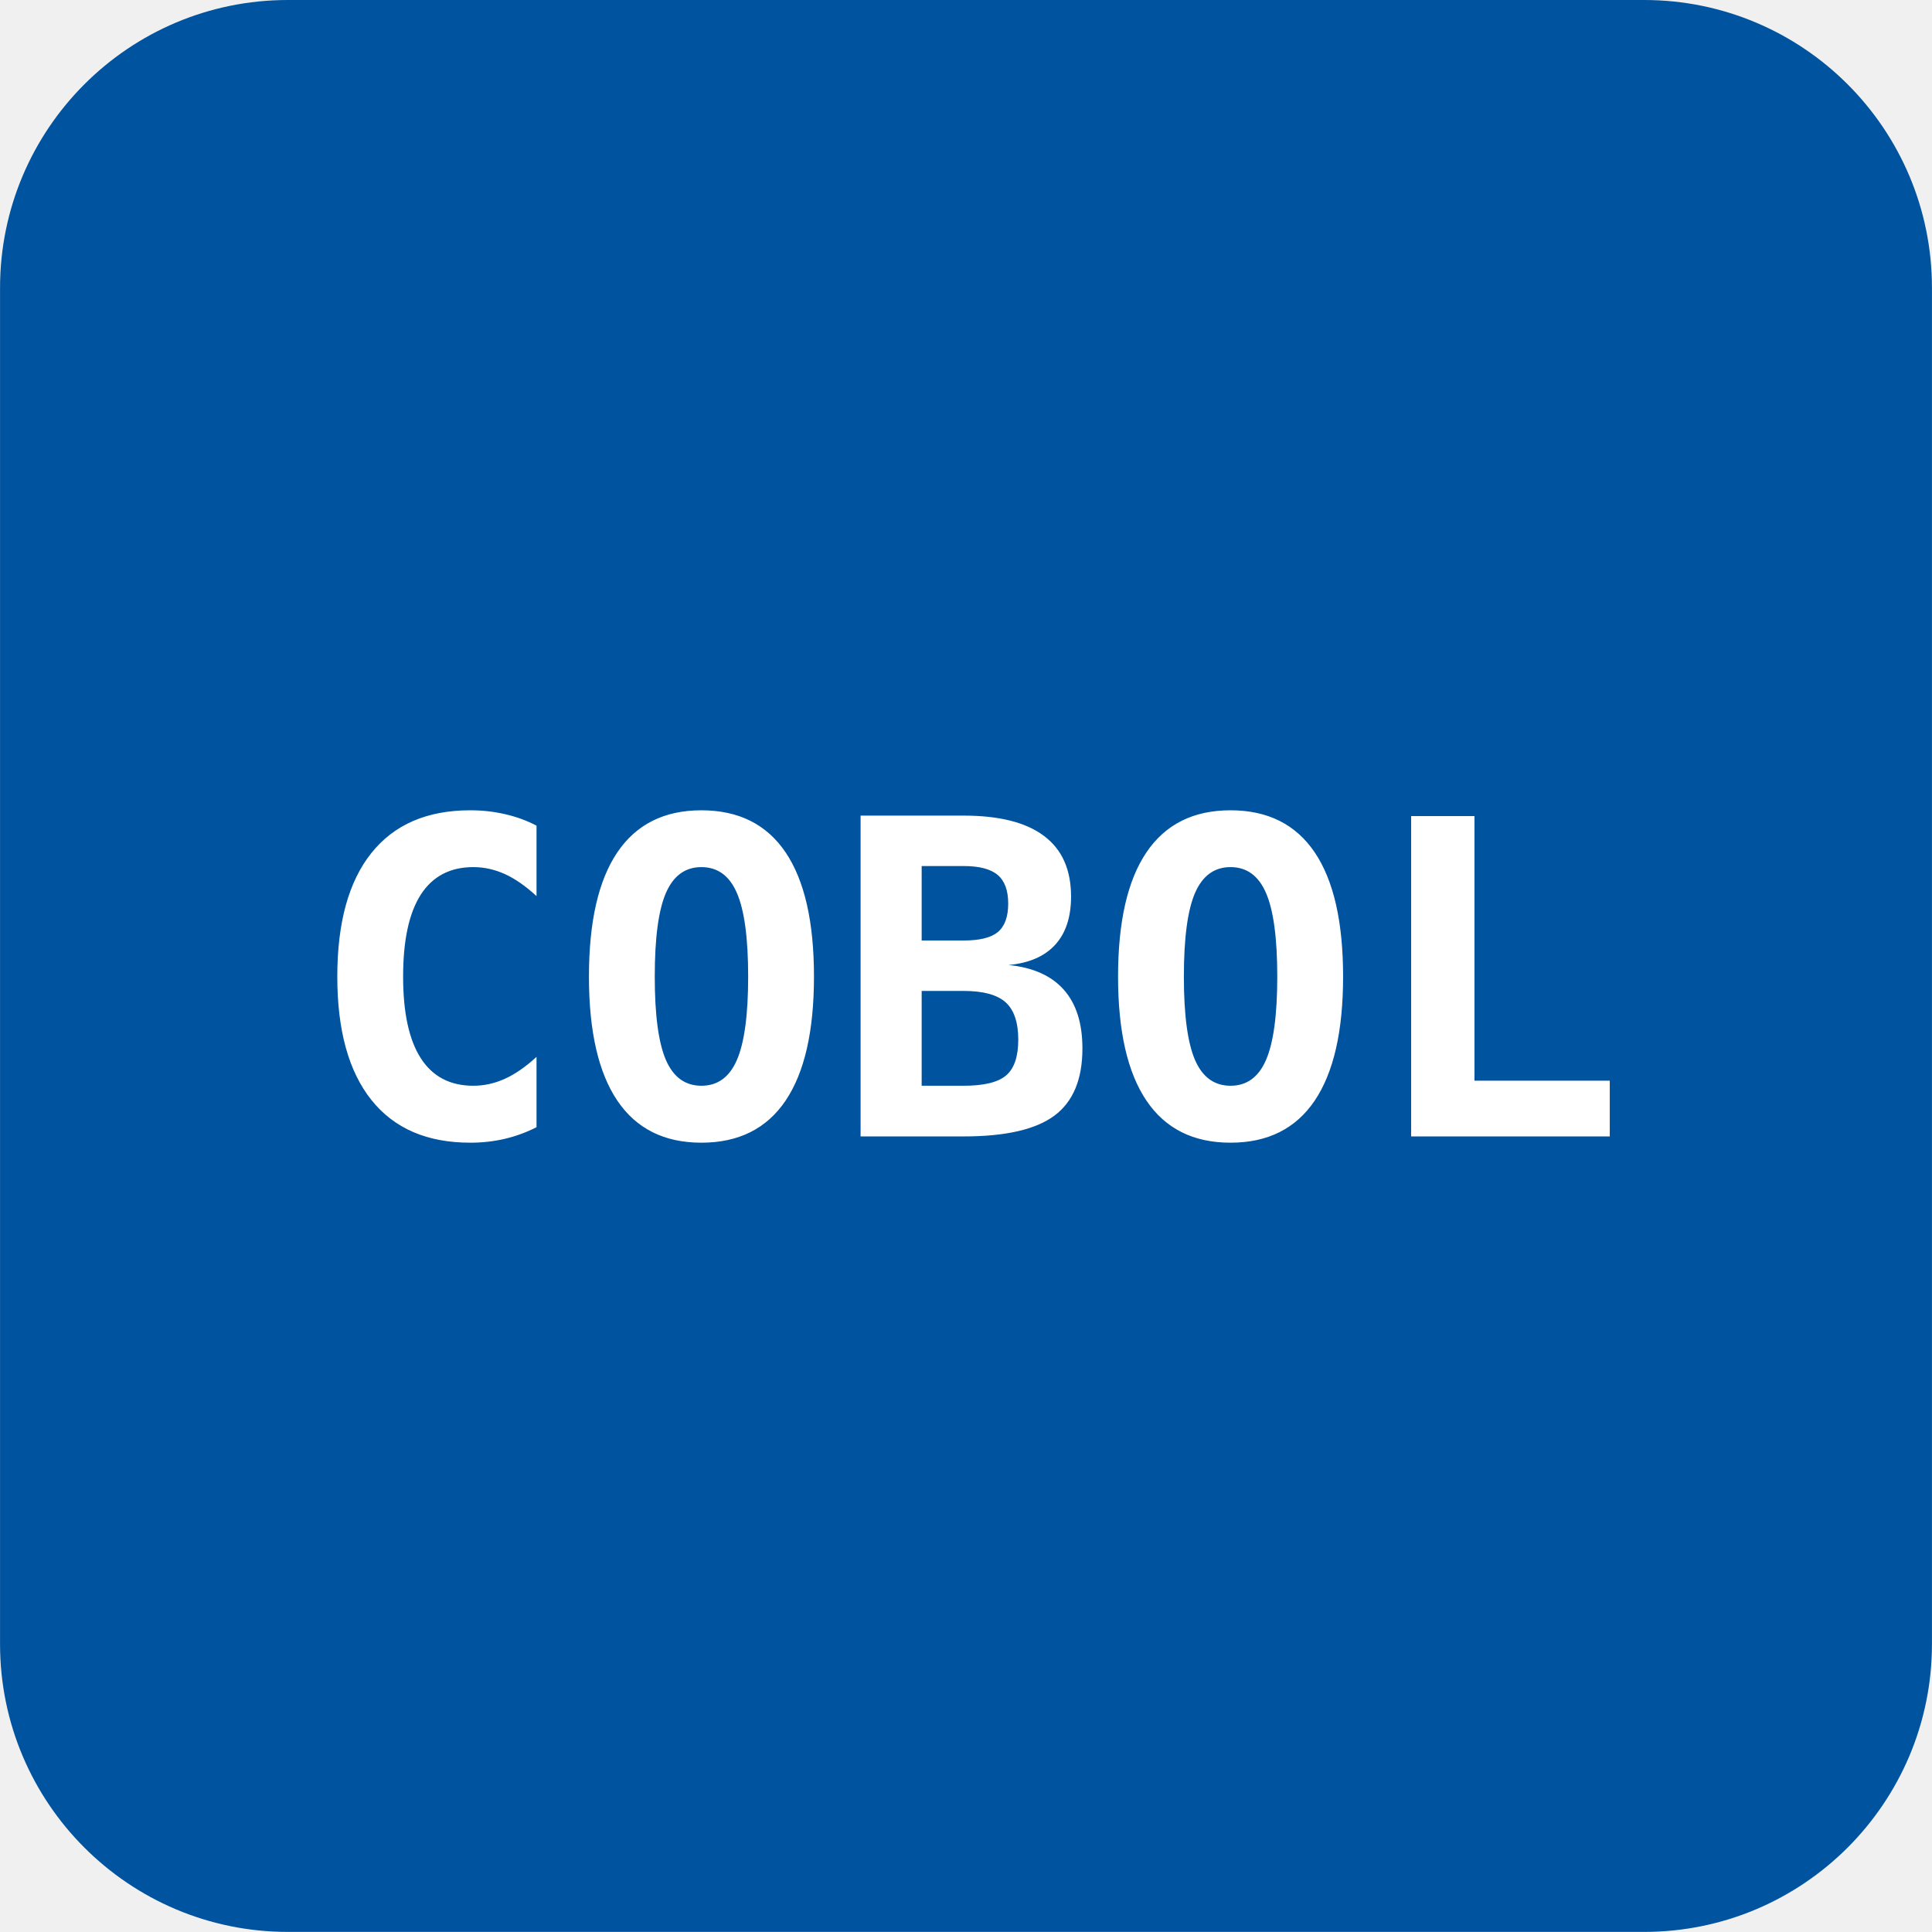
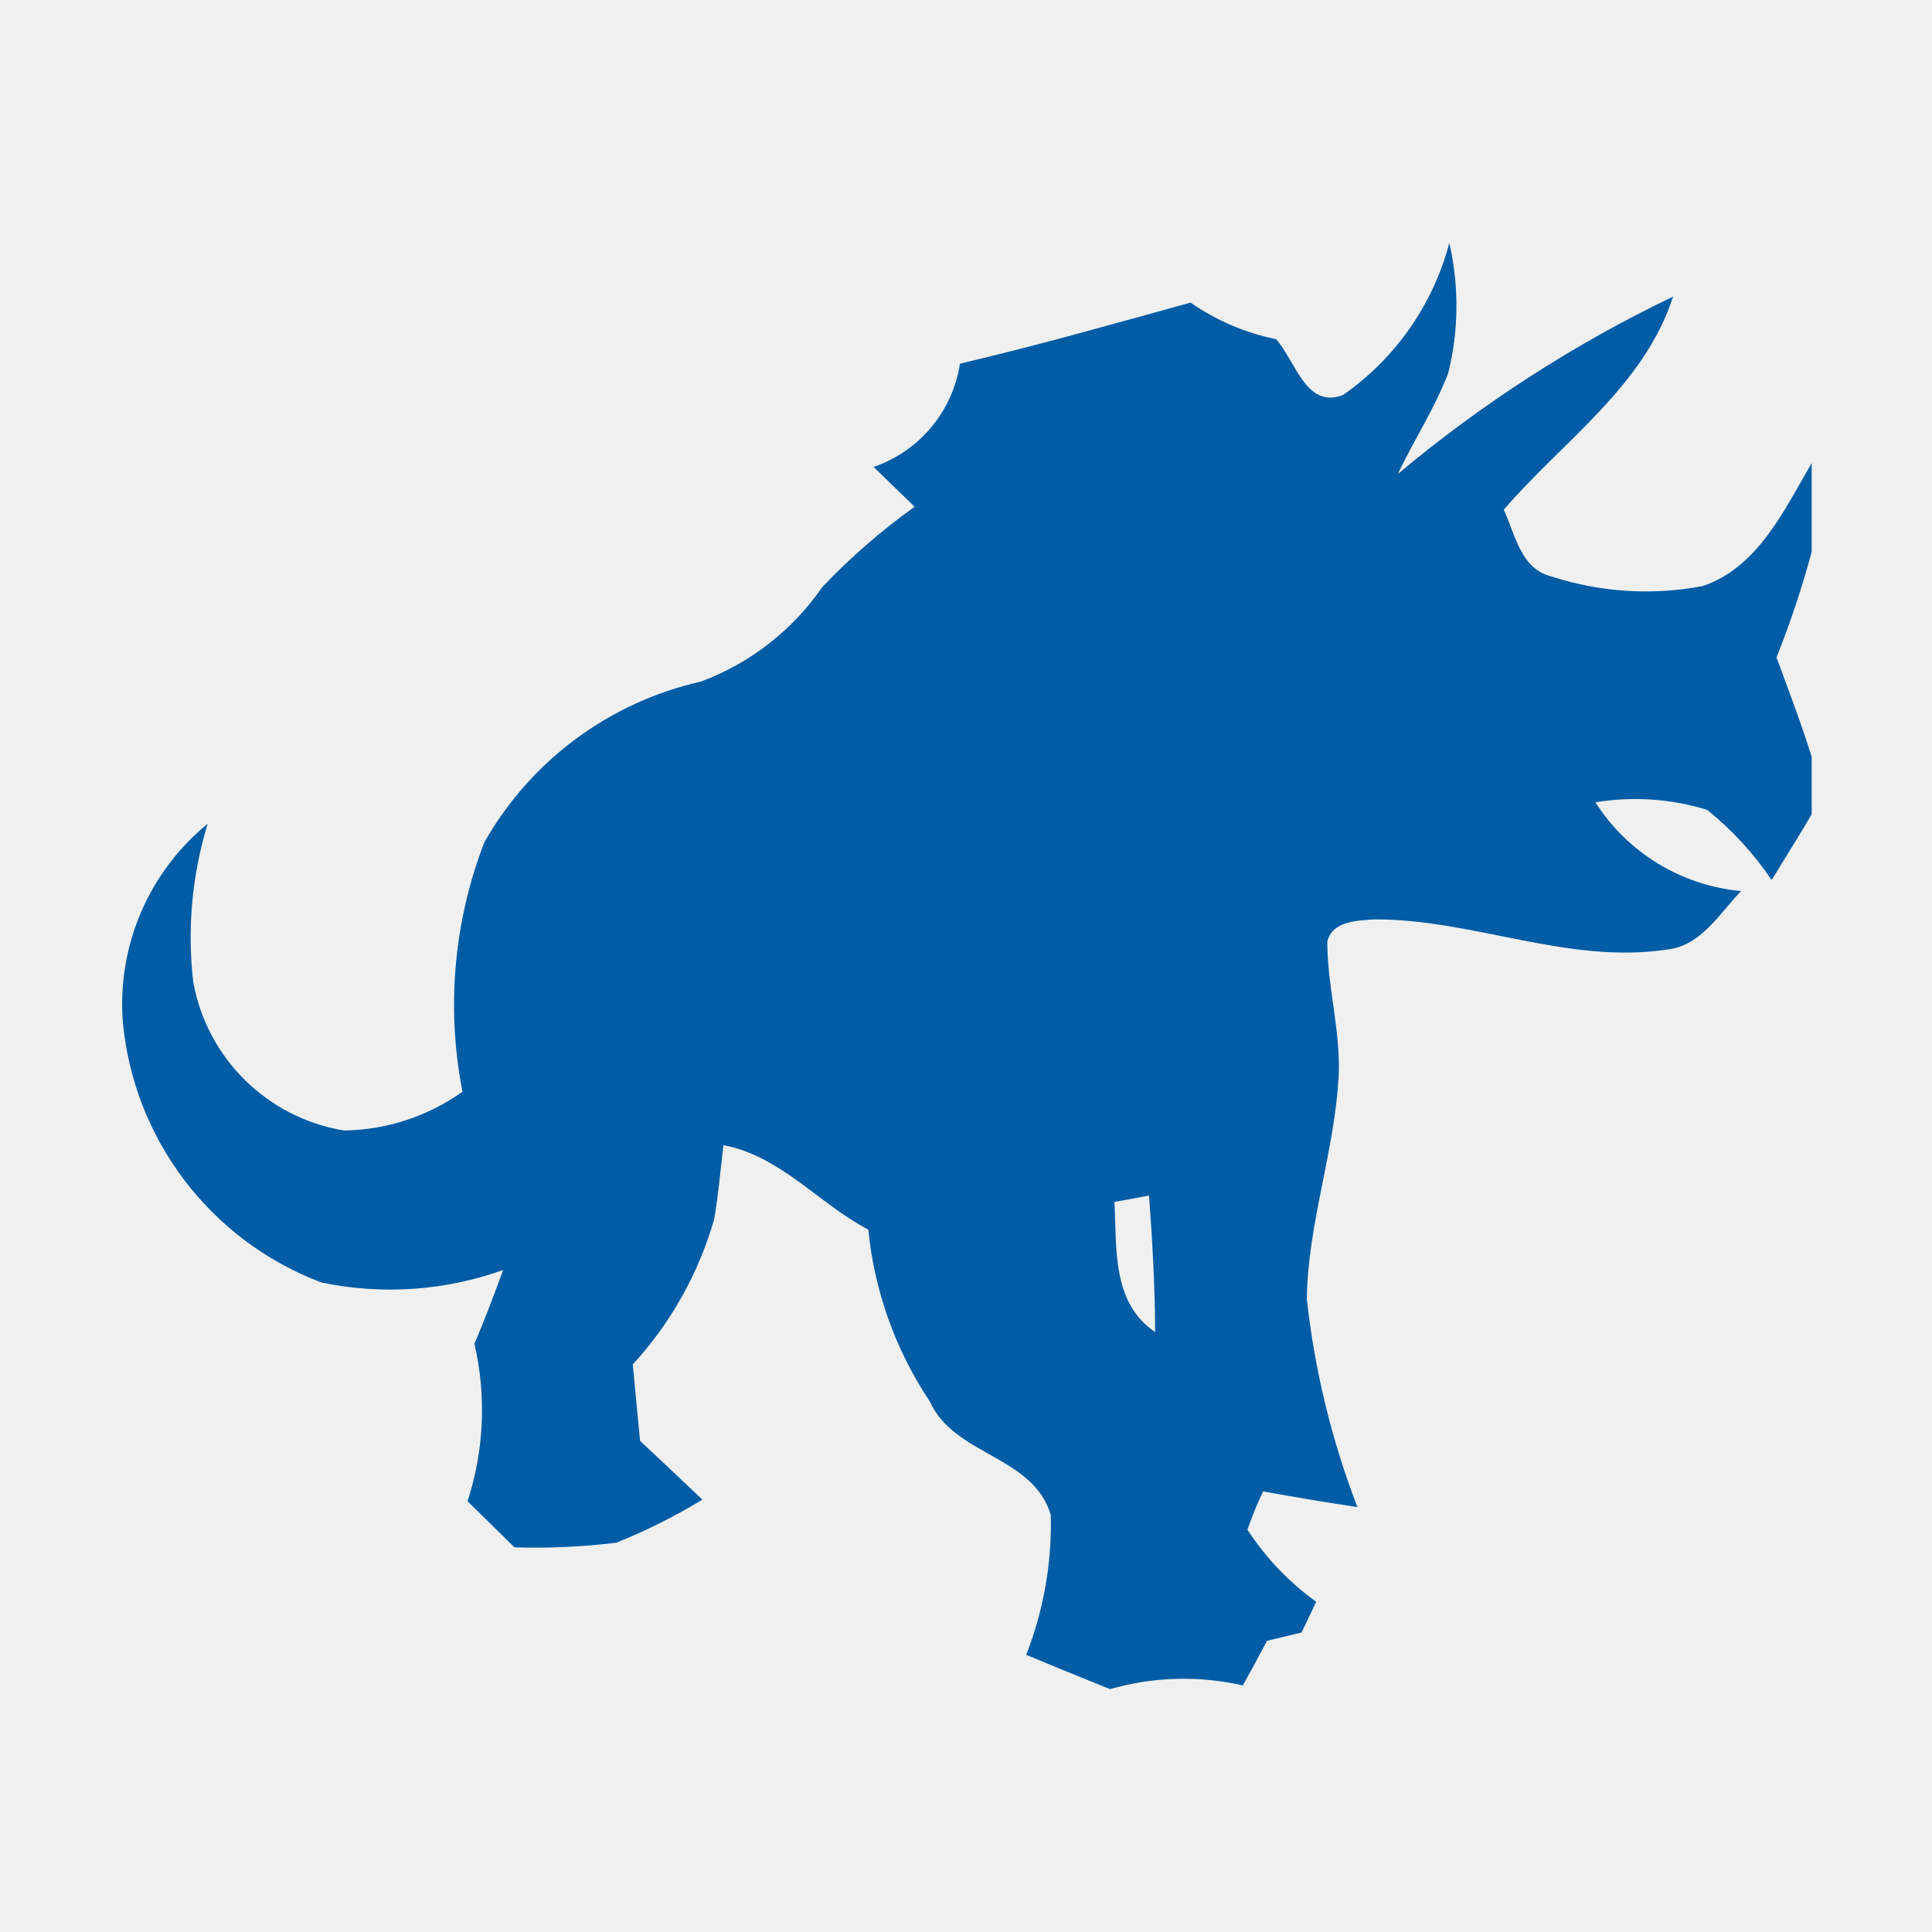
- <svg xmlns="http://www.w3.org/2000/svg" width="255.042" height="255.03" viewBox="0 0 255 255">
-   <rect width="255" height="255" rx="38" ry="38" fill="#00539f" />
-   <text x="127.5" y="150" text-anchor="middle" font-family="monospace" font-size="58" font-weight="bold" fill="#fff">COBOL</text>
+ <svg xmlns="http://www.w3.org/2000/svg" viewBox="0 0 300 300" width="300" height="300" fill="none">
+   <path fill="#005CA5" d="M208.5 61.368a41.713 41.713 0 0 0 16.547-23.643 43.475 43.475 0 0 1-.169 20.221c-2.091 5.457-5.316 10.379-7.819 15.647A204.09 204.09 0 0 1 259.8 46.05c-4.519 13.95-17.072 22.387-26.297 33.093 1.781 3.835 2.625 9.272 7.5 10.397a47.21 47.21 0 0 0 23.437 1.453c8.55-2.934 12.61-11.793 16.875-19.078v13.772a147.577 147.577 0 0 1-5.456 16.388c1.875 5.128 3.834 10.237 5.456 15.44v8.925c-2.006 3.45-4.143 6.806-6.215 10.21a49.618 49.618 0 0 0-10.013-10.894 37.781 37.781 0 0 0-17.353-1.172 30.116 30.116 0 0 0 22.622 13.781c-3.366 3.469-6.216 8.55-11.531 9.085-15.385 2.315-30.066-4.735-45.366-4.688-2.644.188-6.628.225-7.359 3.488 0 6.89 2.034 13.621 1.781 20.512-.553 11.794-4.8 23.119-4.959 34.931a129.186 129.186 0 0 0 7.856 32.325c-4.903-.722-9.788-1.556-14.644-2.437-.937 1.95-1.725 3.937-2.437 5.944a42.305 42.305 0 0 0 10.678 11.203 539.555 539.555 0 0 0-2.26 4.762l-5.372 1.294a412.684 412.684 0 0 1-3.75 6.928 41.45 41.45 0 0 0-20.625.572 1076.01 1076.01 0 0 1-13.021-5.316 55.67 55.67 0 0 0 3.815-21.703c-2.644-9.206-15-9.225-18.75-17.597a58.442 58.442 0 0 1-9.581-26.728c-7.716-4.059-13.641-11.447-22.5-13.125-.45 3.835-.778 7.688-1.434 11.503a56.397 56.397 0 0 1-12.638 22.557c.366 3.956.74 7.893 1.125 11.859a1482.79 1482.79 0 0 1 9.684 9.131A91.378 91.378 0 0 1 95.7 239.55a104.22 104.22 0 0 1-15.816.721c-2.419-2.381-4.856-4.762-7.284-7.162a45.666 45.666 0 0 0 1.069-24.45c1.603-3.75 3.056-7.613 4.453-11.447a52.17 52.17 0 0 1-28.22 1.931A48 48 0 0 1 19.06 158.55a36.176 36.176 0 0 1 13.19-30.638A60.096 60.096 0 0 0 30 152.428a28.481 28.481 0 0 0 23.438 23.118 32.45 32.45 0 0 0 18.375-6.028 70.126 70.126 0 0 1 3.403-38.747 51.786 51.786 0 0 1 33.619-24.937 39.7 39.7 0 0 0 18.853-14.681 100.042 100.042 0 0 1 14.335-12.469c-2.138-2.053-4.247-4.125-6.375-6.178a20.188 20.188 0 0 0 13.415-16.04c12.038-2.813 23.916-6.198 35.813-9.479a35.562 35.562 0 0 0 13.265 5.681c2.972 3.244 4.632 10.847 10.313 8.7m-35.41 125.269c.394 7.2-.45 15.609 6.319 20.203 0-7.078-.431-14.128-.937-21.187l-5.382.984Z" />
</svg>
